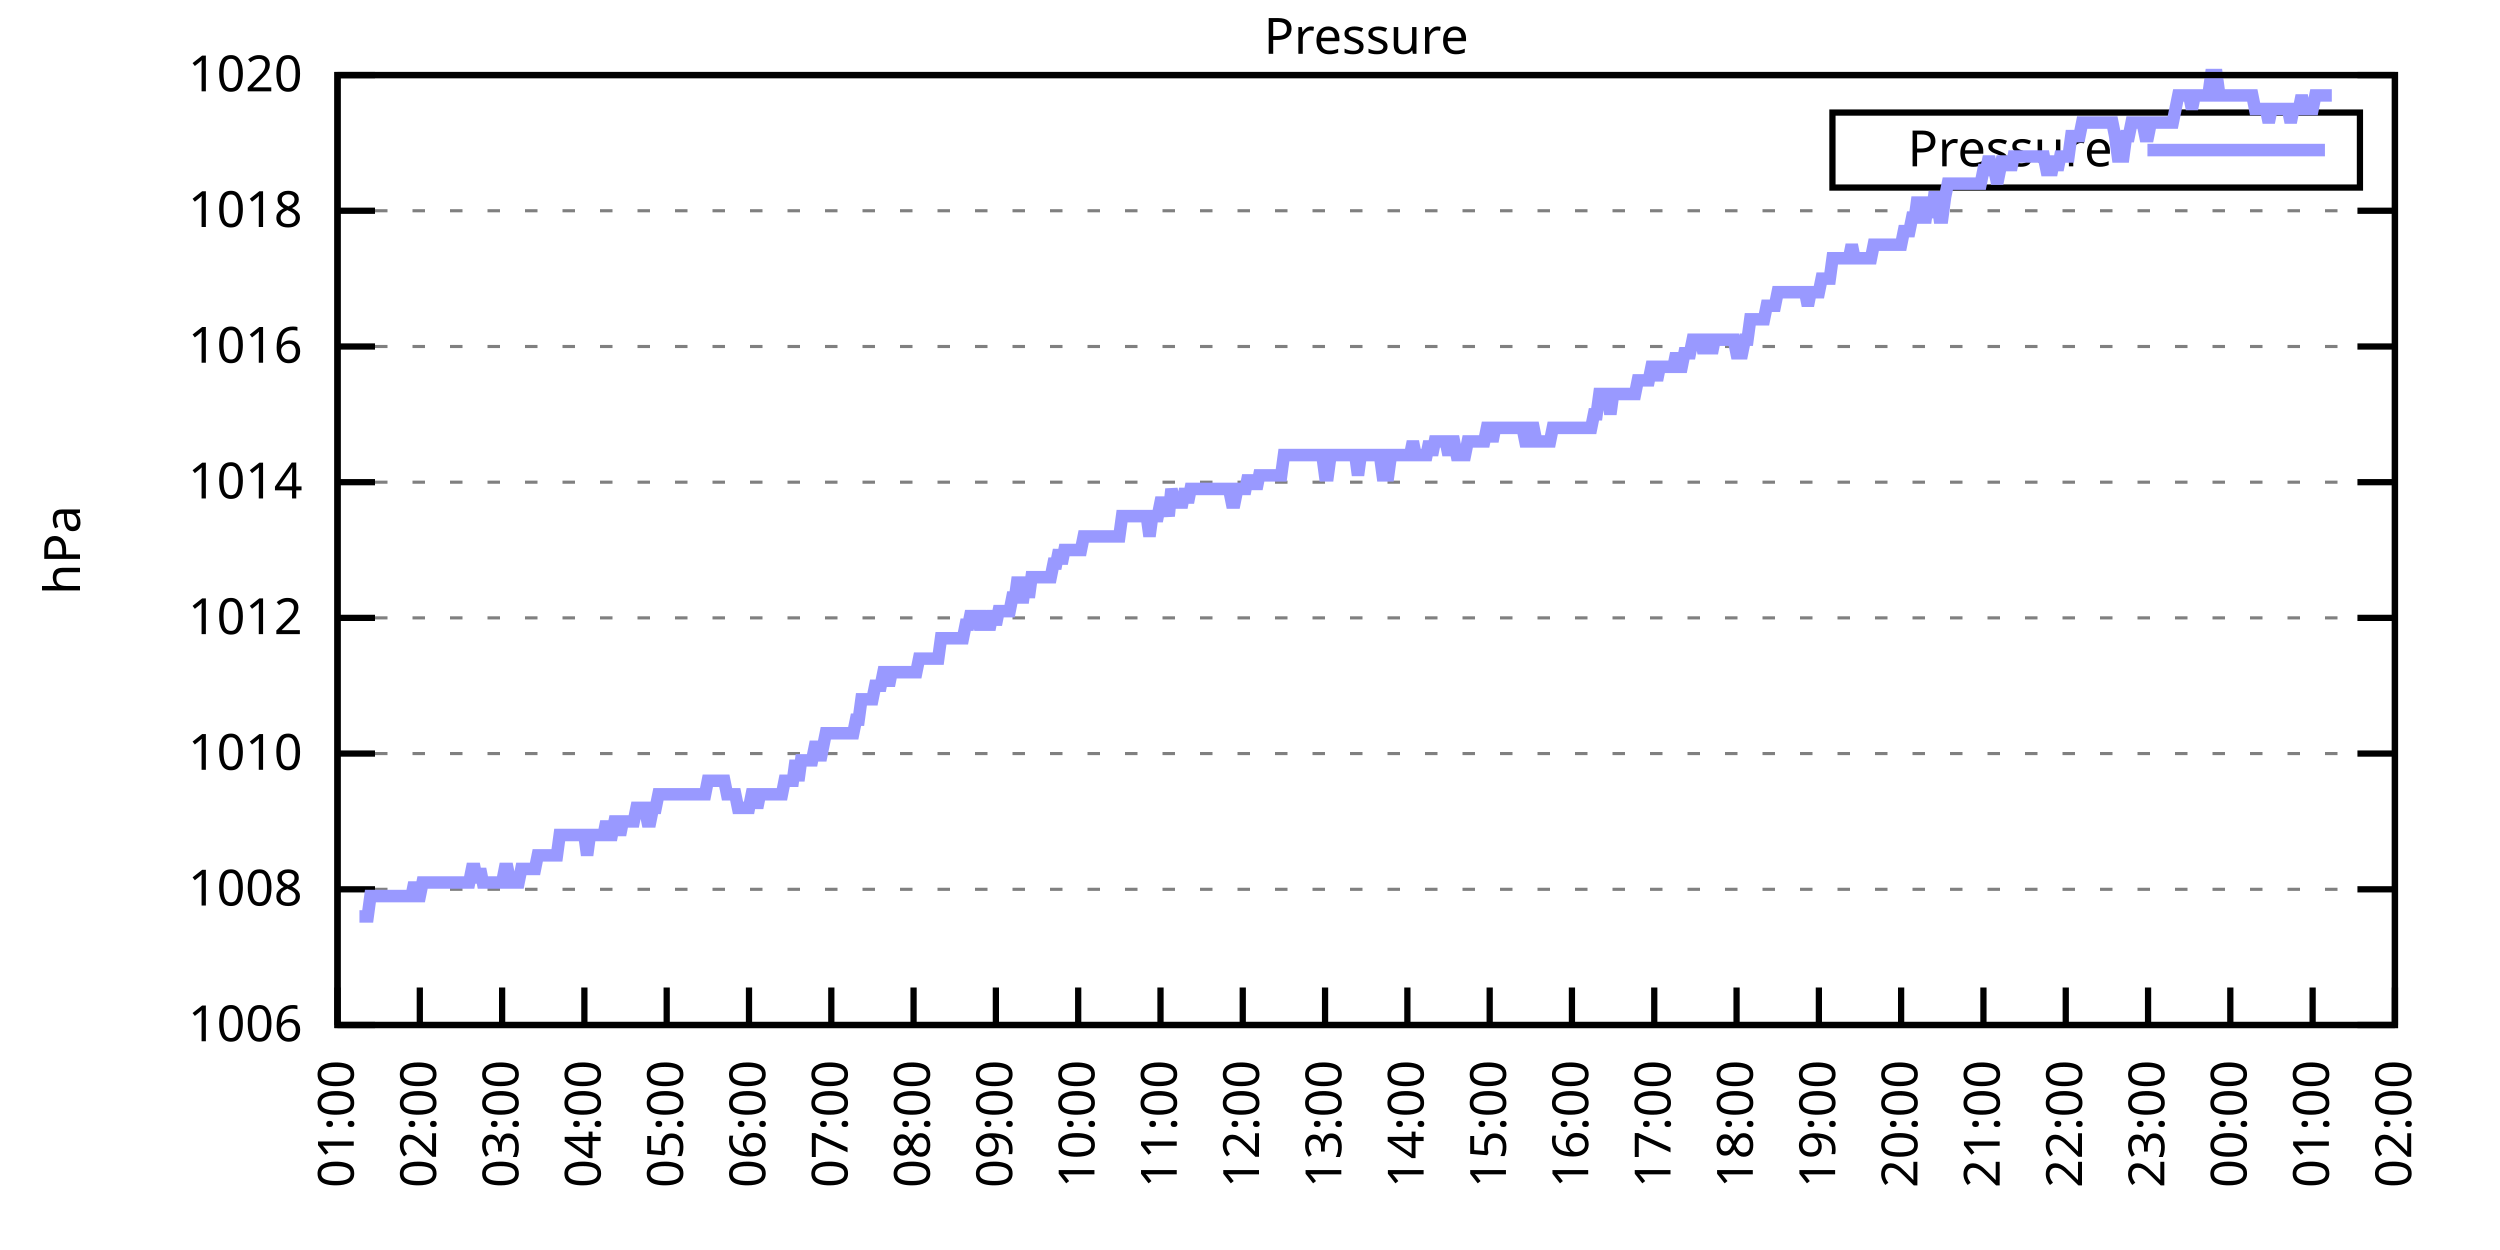
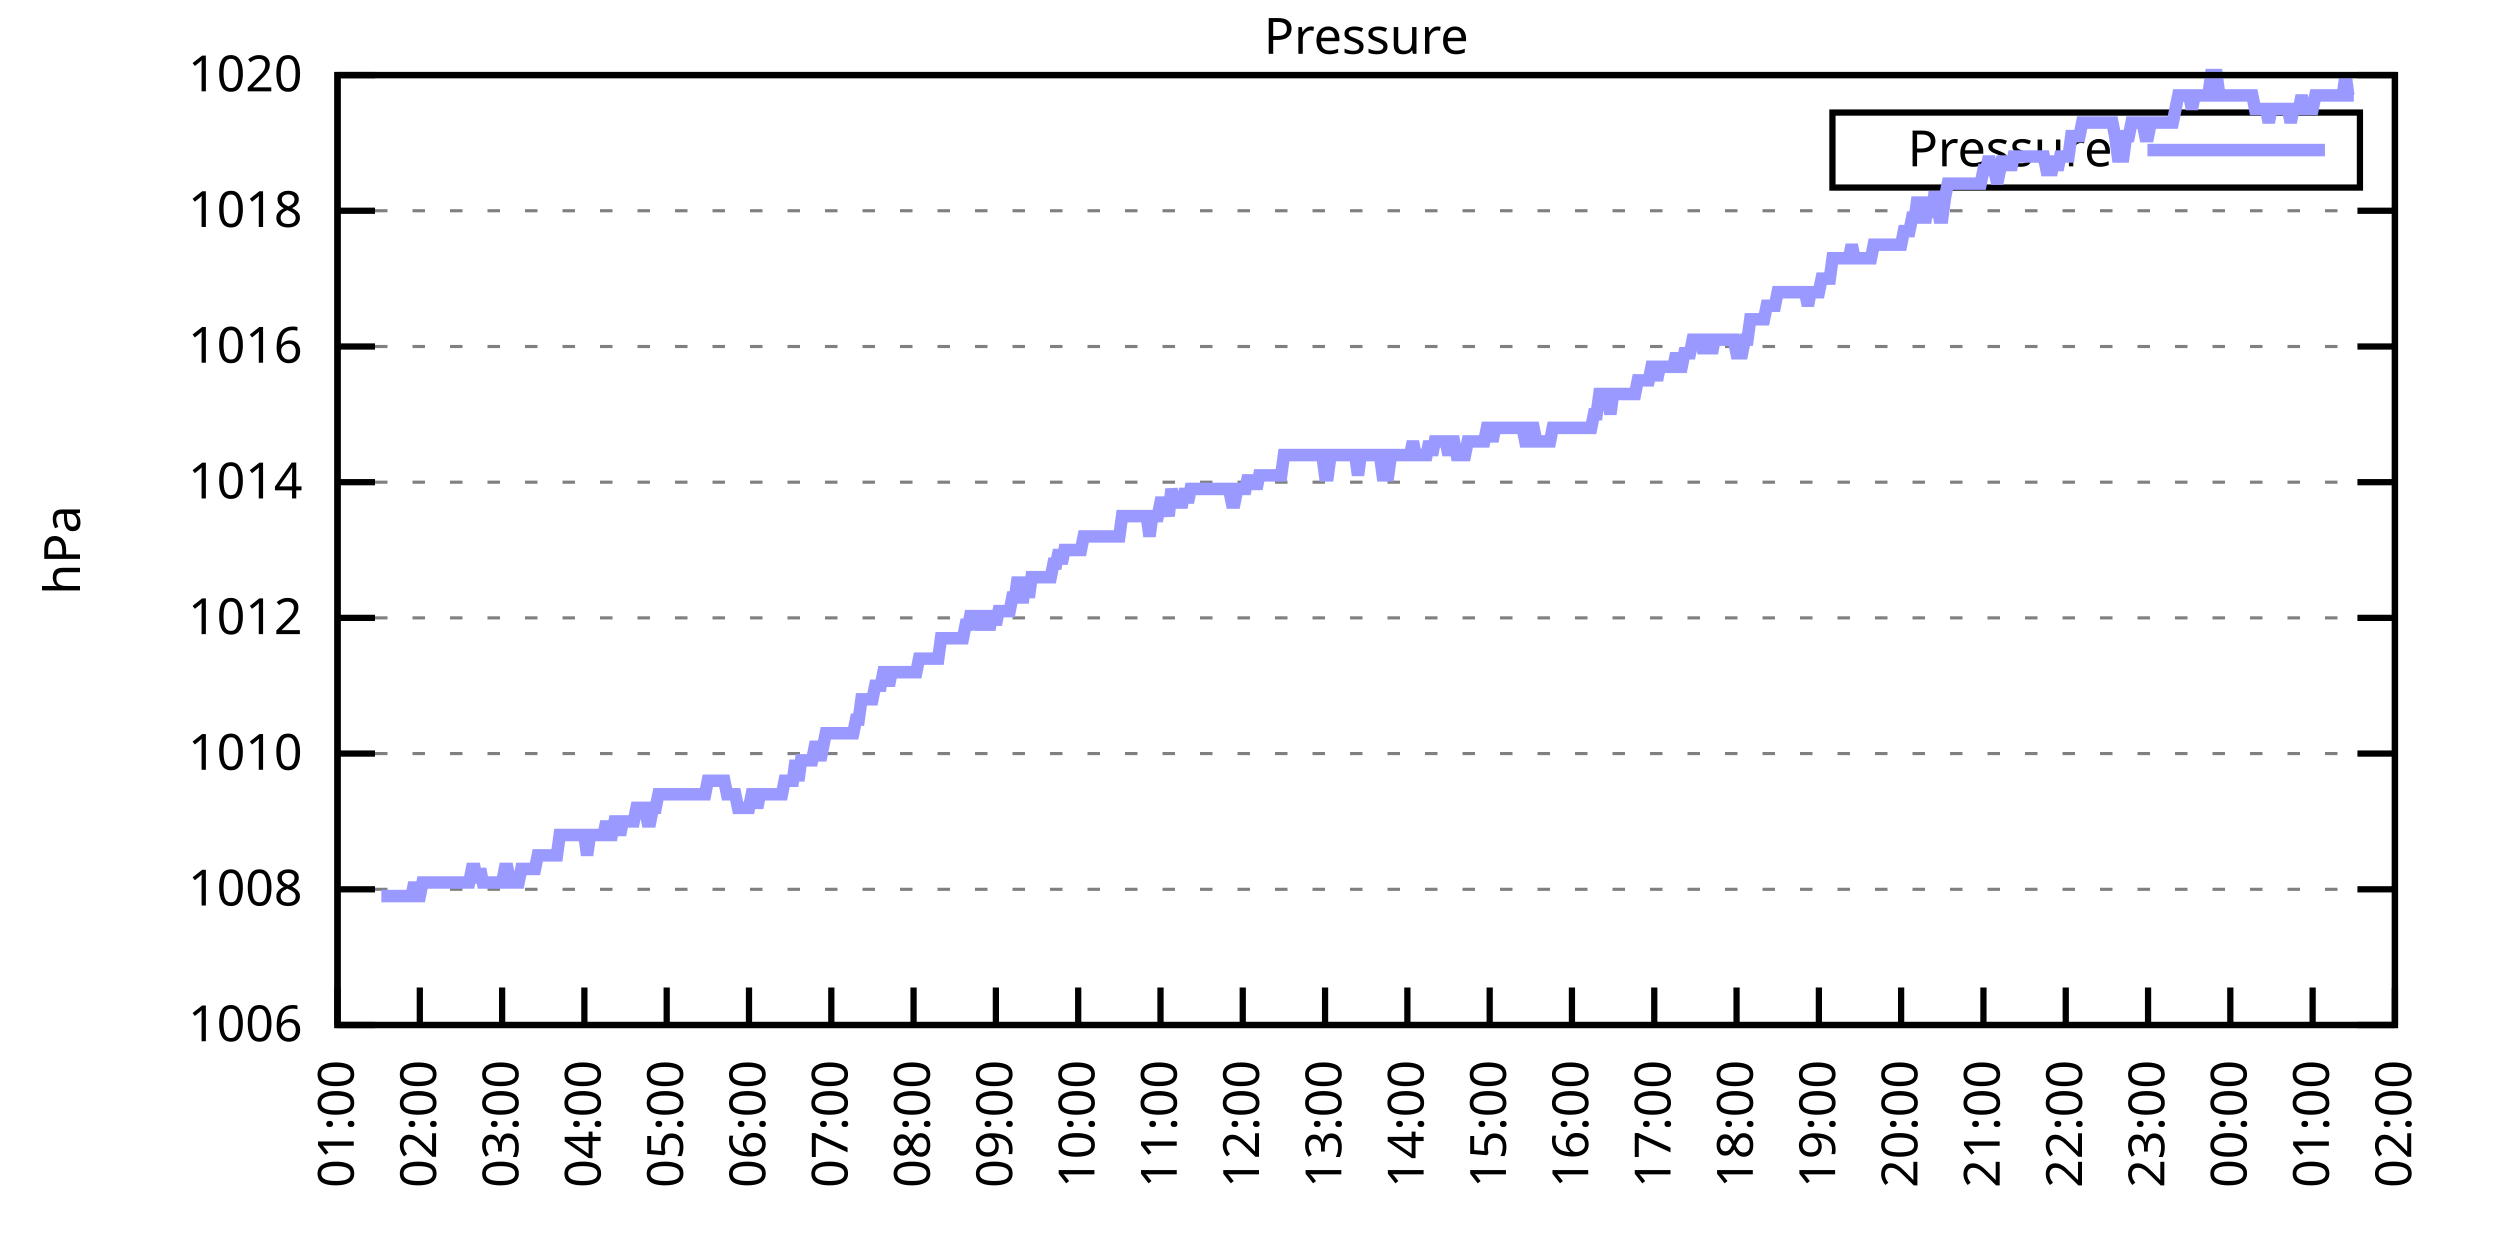
<svg xmlns="http://www.w3.org/2000/svg" xmlns:xlink="http://www.w3.org/1999/xlink" width="400" height="200" viewBox="0 0 400 200">
  <g id="gnuplot_canvas">
    <rect x="0" y="0" width="400" height="200" fill="none" />
    <defs>
      <circle id="gpDot" r="0.5" stroke-width="0.5" stroke="currentColor" />
      <path id="gpPt0" stroke-width="0.333" stroke="currentColor" d="M-1,0 h2 M0,-1 v2" />
      <path id="gpPt1" stroke-width="0.333" stroke="currentColor" d="M-1,-1 L1,1 M1,-1 L-1,1" />
      <path id="gpPt2" stroke-width="0.333" stroke="currentColor" d="M-1,0 L1,0 M0,-1 L0,1 M-1,-1 L1,1 M-1,1 L1,-1" />
      <rect id="gpPt3" stroke-width="0.333" stroke="currentColor" x="-1" y="-1" width="2" height="2" />
      <rect id="gpPt4" stroke-width="0.333" stroke="currentColor" fill="currentColor" x="-1" y="-1" width="2" height="2" />
      <circle id="gpPt5" stroke-width="0.333" stroke="currentColor" cx="0" cy="0" r="1" />
      <use xlink:href="#gpPt5" id="gpPt6" fill="currentColor" stroke="none" />
      <path id="gpPt7" stroke-width="0.333" stroke="currentColor" d="M0,-1.33 L-1.33,0.67 L1.33,0.67 z" />
      <use xlink:href="#gpPt7" id="gpPt8" fill="currentColor" stroke="none" />
      <use xlink:href="#gpPt7" id="gpPt9" stroke="currentColor" transform="rotate(180)" />
      <use xlink:href="#gpPt9" id="gpPt10" fill="currentColor" stroke="none" />
      <use xlink:href="#gpPt3" id="gpPt11" stroke="currentColor" transform="rotate(45)" />
      <use xlink:href="#gpPt11" id="gpPt12" fill="currentColor" stroke="none" />
      <path id="gpPt13" stroke-width="0.333" stroke="currentColor" d="M0,1.330 L1.265,0.411 L0.782,-1.067 L-0.782,-1.076 L-1.265,0.411 z" />
      <use xlink:href="#gpPt13" id="gpPt14" fill="currentColor" stroke="none" />
      <filter id="textbox" filterUnits="objectBoundingBox" x="0" y="0" height="1" width="1">
        <feFlood flood-color="white" flood-opacity="1" result="bgnd" />
        <feComposite in="SourceGraphic" in2="bgnd" operator="atop" />
      </filter>
      <filter id="greybox" filterUnits="objectBoundingBox" x="0" y="0" height="1" width="1">
        <feFlood flood-color="lightgrey" flood-opacity="1" result="grey" />
        <feComposite in="SourceGraphic" in2="grey" operator="atop" />
      </filter>
    </defs>
    <g fill="none" color="white" stroke="currentColor" stroke-width="1.00" stroke-linecap="butt" stroke-linejoin="miter">
</g>
    <g fill="none" color="black" stroke="currentColor" stroke-width="1.00" stroke-linecap="butt" stroke-linejoin="miter">
      <g stroke="none" shape-rendering="crispEdges">
        <polygon fill="rgb(255, 255, 255)" points="54.00,164.00 383.18,164.00 383.18,12.02 54.00,12.02 " />
      </g>
    </g>
    <g fill="none" color="black" stroke="currentColor" stroke-width="1.00" stroke-linecap="butt" stroke-linejoin="miter">
</g>
    <g fill="none" color="black" stroke="black" stroke-width="0.50" stroke-linecap="butt" stroke-linejoin="miter">
</g>
    <g fill="none" color="gray" stroke="currentColor" stroke-width="0.50" stroke-linecap="butt" stroke-linejoin="miter">
      <path stroke="gray" stroke-dasharray="2,4" class="gridline" d="M54.00,164.00 L383.19,164.00  " />
    </g>
    <g fill="none" color="gray" stroke="gray" stroke-width="1.00" stroke-linecap="butt" stroke-linejoin="miter">
</g>
    <g fill="none" color="black" stroke="currentColor" stroke-width="1.00" stroke-linecap="butt" stroke-linejoin="miter">
      <path stroke="black" d="M54.00,164.00 L60.00,164.00 M383.19,164.00 L377.19,164.00  " />
      <g transform="translate(48.40,166.60)" stroke="none" fill="black" font-family="Sans" font-size="8.00" text-anchor="end">
        <text>
          <tspan font-family="Sans"> 1006</tspan>
        </text>
      </g>
    </g>
    <g fill="none" color="black" stroke="currentColor" stroke-width="1.00" stroke-linecap="butt" stroke-linejoin="miter">
</g>
    <g fill="none" color="black" stroke="black" stroke-width="0.50" stroke-linecap="butt" stroke-linejoin="miter">
</g>
    <g fill="none" color="gray" stroke="currentColor" stroke-width="0.50" stroke-linecap="butt" stroke-linejoin="miter">
      <path stroke="gray" stroke-dasharray="2,4" class="gridline" d="M54.00,142.29 L383.19,142.29  " />
    </g>
    <g fill="none" color="gray" stroke="gray" stroke-width="1.00" stroke-linecap="butt" stroke-linejoin="miter">
</g>
    <g fill="none" color="black" stroke="currentColor" stroke-width="1.00" stroke-linecap="butt" stroke-linejoin="miter">
      <path stroke="black" d="M54.00,142.29 L60.00,142.29 M383.19,142.29 L377.19,142.29  " />
      <g transform="translate(48.40,144.89)" stroke="none" fill="black" font-family="Sans" font-size="8.00" text-anchor="end">
        <text>
          <tspan font-family="Sans"> 1008</tspan>
        </text>
      </g>
    </g>
    <g fill="none" color="black" stroke="currentColor" stroke-width="1.00" stroke-linecap="butt" stroke-linejoin="miter">
</g>
    <g fill="none" color="black" stroke="black" stroke-width="0.50" stroke-linecap="butt" stroke-linejoin="miter">
</g>
    <g fill="none" color="gray" stroke="currentColor" stroke-width="0.50" stroke-linecap="butt" stroke-linejoin="miter">
      <path stroke="gray" stroke-dasharray="2,4" class="gridline" d="M54.00,120.57 L383.19,120.57  " />
    </g>
    <g fill="none" color="gray" stroke="gray" stroke-width="1.00" stroke-linecap="butt" stroke-linejoin="miter">
</g>
    <g fill="none" color="black" stroke="currentColor" stroke-width="1.00" stroke-linecap="butt" stroke-linejoin="miter">
      <path stroke="black" d="M54.00,120.57 L60.00,120.57 M383.19,120.57 L377.19,120.57  " />
      <g transform="translate(48.40,123.17)" stroke="none" fill="black" font-family="Sans" font-size="8.00" text-anchor="end">
        <text>
          <tspan font-family="Sans"> 1010</tspan>
        </text>
      </g>
    </g>
    <g fill="none" color="black" stroke="currentColor" stroke-width="1.00" stroke-linecap="butt" stroke-linejoin="miter">
</g>
    <g fill="none" color="black" stroke="black" stroke-width="0.50" stroke-linecap="butt" stroke-linejoin="miter">
</g>
    <g fill="none" color="gray" stroke="currentColor" stroke-width="0.50" stroke-linecap="butt" stroke-linejoin="miter">
      <path stroke="gray" stroke-dasharray="2,4" class="gridline" d="M54.00,98.86 L383.19,98.86  " />
    </g>
    <g fill="none" color="gray" stroke="gray" stroke-width="1.00" stroke-linecap="butt" stroke-linejoin="miter">
</g>
    <g fill="none" color="black" stroke="currentColor" stroke-width="1.00" stroke-linecap="butt" stroke-linejoin="miter">
      <path stroke="black" d="M54.00,98.86 L60.00,98.86 M383.19,98.86 L377.19,98.86  " />
      <g transform="translate(48.40,101.46)" stroke="none" fill="black" font-family="Sans" font-size="8.00" text-anchor="end">
        <text>
          <tspan font-family="Sans"> 1012</tspan>
        </text>
      </g>
    </g>
    <g fill="none" color="black" stroke="currentColor" stroke-width="1.00" stroke-linecap="butt" stroke-linejoin="miter">
</g>
    <g fill="none" color="black" stroke="black" stroke-width="0.50" stroke-linecap="butt" stroke-linejoin="miter">
</g>
    <g fill="none" color="gray" stroke="currentColor" stroke-width="0.50" stroke-linecap="butt" stroke-linejoin="miter">
      <path stroke="gray" stroke-dasharray="2,4" class="gridline" d="M54.00,77.15 L383.19,77.15  " />
    </g>
    <g fill="none" color="gray" stroke="gray" stroke-width="1.00" stroke-linecap="butt" stroke-linejoin="miter">
</g>
    <g fill="none" color="black" stroke="currentColor" stroke-width="1.00" stroke-linecap="butt" stroke-linejoin="miter">
      <path stroke="black" d="M54.00,77.15 L60.00,77.15 M383.19,77.15 L377.19,77.15  " />
      <g transform="translate(48.40,79.75)" stroke="none" fill="black" font-family="Sans" font-size="8.00" text-anchor="end">
        <text>
          <tspan font-family="Sans"> 1014</tspan>
        </text>
      </g>
    </g>
    <g fill="none" color="black" stroke="currentColor" stroke-width="1.00" stroke-linecap="butt" stroke-linejoin="miter">
</g>
    <g fill="none" color="black" stroke="black" stroke-width="0.50" stroke-linecap="butt" stroke-linejoin="miter">
</g>
    <g fill="none" color="gray" stroke="currentColor" stroke-width="0.50" stroke-linecap="butt" stroke-linejoin="miter">
      <path stroke="gray" stroke-dasharray="2,4" class="gridline" d="M54.00,55.44 L383.19,55.44  " />
    </g>
    <g fill="none" color="gray" stroke="gray" stroke-width="1.00" stroke-linecap="butt" stroke-linejoin="miter">
</g>
    <g fill="none" color="black" stroke="currentColor" stroke-width="1.00" stroke-linecap="butt" stroke-linejoin="miter">
      <path stroke="black" d="M54.00,55.44 L60.00,55.44 M383.19,55.44 L377.19,55.44  " />
      <g transform="translate(48.40,58.04)" stroke="none" fill="black" font-family="Sans" font-size="8.00" text-anchor="end">
        <text>
          <tspan font-family="Sans"> 1016</tspan>
        </text>
      </g>
    </g>
    <g fill="none" color="black" stroke="currentColor" stroke-width="1.00" stroke-linecap="butt" stroke-linejoin="miter">
</g>
    <g fill="none" color="black" stroke="black" stroke-width="0.50" stroke-linecap="butt" stroke-linejoin="miter">
</g>
    <g fill="none" color="gray" stroke="currentColor" stroke-width="0.50" stroke-linecap="butt" stroke-linejoin="miter">
      <path stroke="gray" stroke-dasharray="2,4" class="gridline" d="M54.00,33.72 L383.19,33.72  " />
    </g>
    <g fill="none" color="gray" stroke="gray" stroke-width="1.00" stroke-linecap="butt" stroke-linejoin="miter">
</g>
    <g fill="none" color="black" stroke="currentColor" stroke-width="1.00" stroke-linecap="butt" stroke-linejoin="miter">
      <path stroke="black" d="M54.00,33.72 L60.00,33.72 M383.19,33.72 L377.19,33.72  " />
      <g transform="translate(48.40,36.32)" stroke="none" fill="black" font-family="Sans" font-size="8.00" text-anchor="end">
        <text>
          <tspan font-family="Sans"> 1018</tspan>
        </text>
      </g>
    </g>
    <g fill="none" color="black" stroke="currentColor" stroke-width="1.00" stroke-linecap="butt" stroke-linejoin="miter">
</g>
    <g fill="none" color="black" stroke="black" stroke-width="0.50" stroke-linecap="butt" stroke-linejoin="miter">
</g>
    <g fill="none" color="gray" stroke="currentColor" stroke-width="0.50" stroke-linecap="butt" stroke-linejoin="miter">
      <path stroke="gray" stroke-dasharray="2,4" class="gridline" d="M54.00,12.01 L383.19,12.01  " />
    </g>
    <g fill="none" color="gray" stroke="gray" stroke-width="1.00" stroke-linecap="butt" stroke-linejoin="miter">
</g>
    <g fill="none" color="black" stroke="currentColor" stroke-width="1.00" stroke-linecap="butt" stroke-linejoin="miter">
      <path stroke="black" d="M54.00,12.01 L60.00,12.01 M383.19,12.01 L377.19,12.01  " />
      <g transform="translate(48.40,14.61)" stroke="none" fill="black" font-family="Sans" font-size="8.00" text-anchor="end">
        <text>
          <tspan font-family="Sans"> 1020</tspan>
        </text>
      </g>
    </g>
    <g fill="none" color="black" stroke="currentColor" stroke-width="1.00" stroke-linecap="butt" stroke-linejoin="miter">
      <path stroke="black" d="M54.00,164.00 L54.00,158.00  " />
      <g transform="translate(56.60,169.60) rotate(270.00)" stroke="none" fill="black" font-family="Sans" font-size="8.00" text-anchor="end">
        <text>
          <tspan font-family="Sans">01:00</tspan>
        </text>
      </g>
    </g>
    <g fill="none" color="black" stroke="currentColor" stroke-width="1.00" stroke-linecap="butt" stroke-linejoin="miter">
      <path stroke="black" d="M67.17,164.00 L67.17,158.00  " />
      <g transform="translate(69.77,169.60) rotate(270.00)" stroke="none" fill="black" font-family="Sans" font-size="8.00" text-anchor="end">
        <text>
          <tspan font-family="Sans">02:00</tspan>
        </text>
      </g>
    </g>
    <g fill="none" color="black" stroke="currentColor" stroke-width="1.00" stroke-linecap="butt" stroke-linejoin="miter">
      <path stroke="black" d="M80.34,164.00 L80.34,158.00  " />
      <g transform="translate(82.94,169.60) rotate(270.00)" stroke="none" fill="black" font-family="Sans" font-size="8.00" text-anchor="end">
        <text>
          <tspan font-family="Sans">03:00</tspan>
        </text>
      </g>
    </g>
    <g fill="none" color="black" stroke="currentColor" stroke-width="1.00" stroke-linecap="butt" stroke-linejoin="miter">
      <path stroke="black" d="M93.50,164.00 L93.50,158.00  " />
      <g transform="translate(96.10,169.60) rotate(270.00)" stroke="none" fill="black" font-family="Sans" font-size="8.00" text-anchor="end">
        <text>
          <tspan font-family="Sans">04:00</tspan>
        </text>
      </g>
    </g>
    <g fill="none" color="black" stroke="currentColor" stroke-width="1.00" stroke-linecap="butt" stroke-linejoin="miter">
      <path stroke="black" d="M106.67,164.00 L106.67,158.00  " />
      <g transform="translate(109.27,169.60) rotate(270.00)" stroke="none" fill="black" font-family="Sans" font-size="8.00" text-anchor="end">
        <text>
          <tspan font-family="Sans">05:00</tspan>
        </text>
      </g>
    </g>
    <g fill="none" color="black" stroke="currentColor" stroke-width="1.00" stroke-linecap="butt" stroke-linejoin="miter">
      <path stroke="black" d="M119.84,164.00 L119.84,158.00  " />
      <g transform="translate(122.44,169.60) rotate(270.00)" stroke="none" fill="black" font-family="Sans" font-size="8.00" text-anchor="end">
        <text>
          <tspan font-family="Sans">06:00</tspan>
        </text>
      </g>
    </g>
    <g fill="none" color="black" stroke="currentColor" stroke-width="1.00" stroke-linecap="butt" stroke-linejoin="miter">
      <path stroke="black" d="M133.01,164.00 L133.01,158.00  " />
      <g transform="translate(135.61,169.60) rotate(270.00)" stroke="none" fill="black" font-family="Sans" font-size="8.00" text-anchor="end">
        <text>
          <tspan font-family="Sans">07:00</tspan>
        </text>
      </g>
    </g>
    <g fill="none" color="black" stroke="currentColor" stroke-width="1.00" stroke-linecap="butt" stroke-linejoin="miter">
      <path stroke="black" d="M146.17,164.00 L146.17,158.00  " />
      <g transform="translate(148.77,169.60) rotate(270.00)" stroke="none" fill="black" font-family="Sans" font-size="8.00" text-anchor="end">
        <text>
          <tspan font-family="Sans">08:00</tspan>
        </text>
      </g>
    </g>
    <g fill="none" color="black" stroke="currentColor" stroke-width="1.00" stroke-linecap="butt" stroke-linejoin="miter">
      <path stroke="black" d="M159.34,164.00 L159.34,158.00  " />
      <g transform="translate(161.94,169.60) rotate(270.00)" stroke="none" fill="black" font-family="Sans" font-size="8.00" text-anchor="end">
        <text>
          <tspan font-family="Sans">09:00</tspan>
        </text>
      </g>
    </g>
    <g fill="none" color="black" stroke="currentColor" stroke-width="1.00" stroke-linecap="butt" stroke-linejoin="miter">
      <path stroke="black" d="M172.51,164.00 L172.51,158.00  " />
      <g transform="translate(175.11,169.60) rotate(270.00)" stroke="none" fill="black" font-family="Sans" font-size="8.00" text-anchor="end">
        <text>
          <tspan font-family="Sans">10:00</tspan>
        </text>
      </g>
    </g>
    <g fill="none" color="black" stroke="currentColor" stroke-width="1.00" stroke-linecap="butt" stroke-linejoin="miter">
      <path stroke="black" d="M185.68,164.00 L185.68,158.00  " />
      <g transform="translate(188.28,169.60) rotate(270.00)" stroke="none" fill="black" font-family="Sans" font-size="8.00" text-anchor="end">
        <text>
          <tspan font-family="Sans">11:00</tspan>
        </text>
      </g>
    </g>
    <g fill="none" color="black" stroke="currentColor" stroke-width="1.00" stroke-linecap="butt" stroke-linejoin="miter">
      <path stroke="black" d="M198.84,164.00 L198.84,158.00  " />
      <g transform="translate(201.44,169.60) rotate(270.00)" stroke="none" fill="black" font-family="Sans" font-size="8.00" text-anchor="end">
        <text>
          <tspan font-family="Sans">12:00</tspan>
        </text>
      </g>
    </g>
    <g fill="none" color="black" stroke="currentColor" stroke-width="1.00" stroke-linecap="butt" stroke-linejoin="miter">
      <path stroke="black" d="M212.01,164.00 L212.01,158.00  " />
      <g transform="translate(214.61,169.60) rotate(270.00)" stroke="none" fill="black" font-family="Sans" font-size="8.00" text-anchor="end">
        <text>
          <tspan font-family="Sans">13:00</tspan>
        </text>
      </g>
    </g>
    <g fill="none" color="black" stroke="currentColor" stroke-width="1.00" stroke-linecap="butt" stroke-linejoin="miter">
      <path stroke="black" d="M225.18,164.00 L225.18,158.00  " />
      <g transform="translate(227.78,169.60) rotate(270.00)" stroke="none" fill="black" font-family="Sans" font-size="8.00" text-anchor="end">
        <text>
          <tspan font-family="Sans">14:00</tspan>
        </text>
      </g>
    </g>
    <g fill="none" color="black" stroke="currentColor" stroke-width="1.00" stroke-linecap="butt" stroke-linejoin="miter">
      <path stroke="black" d="M238.35,164.00 L238.35,158.00  " />
      <g transform="translate(240.95,169.60) rotate(270.00)" stroke="none" fill="black" font-family="Sans" font-size="8.00" text-anchor="end">
        <text>
          <tspan font-family="Sans">15:00</tspan>
        </text>
      </g>
    </g>
    <g fill="none" color="black" stroke="currentColor" stroke-width="1.00" stroke-linecap="butt" stroke-linejoin="miter">
      <path stroke="black" d="M251.51,164.00 L251.51,158.00  " />
      <g transform="translate(254.11,169.60) rotate(270.00)" stroke="none" fill="black" font-family="Sans" font-size="8.00" text-anchor="end">
        <text>
          <tspan font-family="Sans">16:00</tspan>
        </text>
      </g>
    </g>
    <g fill="none" color="black" stroke="currentColor" stroke-width="1.00" stroke-linecap="butt" stroke-linejoin="miter">
      <path stroke="black" d="M264.68,164.00 L264.68,158.00  " />
      <g transform="translate(267.28,169.60) rotate(270.00)" stroke="none" fill="black" font-family="Sans" font-size="8.00" text-anchor="end">
        <text>
          <tspan font-family="Sans">17:00</tspan>
        </text>
      </g>
    </g>
    <g fill="none" color="black" stroke="currentColor" stroke-width="1.00" stroke-linecap="butt" stroke-linejoin="miter">
      <path stroke="black" d="M277.85,164.00 L277.85,158.00  " />
      <g transform="translate(280.45,169.60) rotate(270.00)" stroke="none" fill="black" font-family="Sans" font-size="8.00" text-anchor="end">
        <text>
          <tspan font-family="Sans">18:00</tspan>
        </text>
      </g>
    </g>
    <g fill="none" color="black" stroke="currentColor" stroke-width="1.00" stroke-linecap="butt" stroke-linejoin="miter">
      <path stroke="black" d="M291.02,164.00 L291.02,158.00  " />
      <g transform="translate(293.62,169.60) rotate(270.00)" stroke="none" fill="black" font-family="Sans" font-size="8.00" text-anchor="end">
        <text>
          <tspan font-family="Sans">19:00</tspan>
        </text>
      </g>
    </g>
    <g fill="none" color="black" stroke="currentColor" stroke-width="1.00" stroke-linecap="butt" stroke-linejoin="miter">
      <path stroke="black" d="M304.18,164.00 L304.18,158.00  " />
      <g transform="translate(306.78,169.60) rotate(270.00)" stroke="none" fill="black" font-family="Sans" font-size="8.00" text-anchor="end">
        <text>
          <tspan font-family="Sans">20:00</tspan>
        </text>
      </g>
    </g>
    <g fill="none" color="black" stroke="currentColor" stroke-width="1.00" stroke-linecap="butt" stroke-linejoin="miter">
      <path stroke="black" d="M317.35,164.00 L317.35,158.00  " />
      <g transform="translate(319.95,169.60) rotate(270.00)" stroke="none" fill="black" font-family="Sans" font-size="8.00" text-anchor="end">
        <text>
          <tspan font-family="Sans">21:00</tspan>
        </text>
      </g>
    </g>
    <g fill="none" color="black" stroke="currentColor" stroke-width="1.00" stroke-linecap="butt" stroke-linejoin="miter">
      <path stroke="black" d="M330.52,164.00 L330.52,158.00  " />
      <g transform="translate(333.12,169.60) rotate(270.00)" stroke="none" fill="black" font-family="Sans" font-size="8.00" text-anchor="end">
        <text>
          <tspan font-family="Sans">22:00</tspan>
        </text>
      </g>
    </g>
    <g fill="none" color="black" stroke="currentColor" stroke-width="1.00" stroke-linecap="butt" stroke-linejoin="miter">
      <path stroke="black" d="M343.69,164.00 L343.69,158.00  " />
      <g transform="translate(346.29,169.60) rotate(270.00)" stroke="none" fill="black" font-family="Sans" font-size="8.00" text-anchor="end">
        <text>
          <tspan font-family="Sans">23:00</tspan>
        </text>
      </g>
    </g>
    <g fill="none" color="black" stroke="currentColor" stroke-width="1.00" stroke-linecap="butt" stroke-linejoin="miter">
      <path stroke="black" d="M356.85,164.00 L356.85,158.00  " />
      <g transform="translate(359.45,169.60) rotate(270.00)" stroke="none" fill="black" font-family="Sans" font-size="8.00" text-anchor="end">
        <text>
          <tspan font-family="Sans">00:00</tspan>
        </text>
      </g>
    </g>
    <g fill="none" color="black" stroke="currentColor" stroke-width="1.00" stroke-linecap="butt" stroke-linejoin="miter">
      <path stroke="black" d="M370.02,164.00 L370.02,158.00  " />
      <g transform="translate(372.62,169.60) rotate(270.00)" stroke="none" fill="black" font-family="Sans" font-size="8.00" text-anchor="end">
        <text>
          <tspan font-family="Sans">01:00</tspan>
        </text>
      </g>
    </g>
    <g fill="none" color="black" stroke="currentColor" stroke-width="1.00" stroke-linecap="butt" stroke-linejoin="miter">
      <path stroke="black" d="M383.19,164.00 L383.19,158.00  " />
      <g transform="translate(385.79,169.60) rotate(270.00)" stroke="none" fill="black" font-family="Sans" font-size="8.00" text-anchor="end">
        <text>
          <tspan font-family="Sans">02:00</tspan>
        </text>
      </g>
    </g>
    <g fill="none" color="black" stroke="currentColor" stroke-width="1.00" stroke-linecap="butt" stroke-linejoin="miter">
</g>
    <g fill="none" color="black" stroke="currentColor" stroke-width="1.00" stroke-linecap="butt" stroke-linejoin="miter">
      <path stroke="black" d="M54.00,12.01 L54.00,164.00 L383.19,164.00 L383.19,12.01 L54.00,12.01 Z  " />
    </g>
    <g fill="none" color="black" stroke="currentColor" stroke-width="1.00" stroke-linecap="butt" stroke-linejoin="miter">
</g>
    <g fill="none" color="black" stroke="currentColor" stroke-width="1.00" stroke-linecap="butt" stroke-linejoin="miter">
      <path stroke="black" d="M293.19,30.01 L293.19,18.01 L377.59,18.01 L377.59,30.01 L293.19,30.01 Z  " />
    </g>
    <g id="Pressure_plot_1">
      <g fill="none" color="white" stroke="black" stroke-width="2.00" stroke-linecap="butt" stroke-linejoin="miter">
</g>
      <g fill="none" color="black" stroke="currentColor" stroke-width="2.00" stroke-linecap="butt" stroke-linejoin="miter">
        <g transform="translate(337.99,26.61)" stroke="none" fill="black" font-family="Sans" font-size="8.00" text-anchor="end">
          <text>
            <tspan font-family="Sans">Pressure</tspan>
          </text>
        </g>
      </g>
      <g fill="none" color="black" stroke="currentColor" stroke-width="2.00" stroke-linecap="butt" stroke-linejoin="miter">
-         <path stroke="rgb(153, 153, 255)" d="M343.59,24.01 L371.99,24.01 M57.51,146.63 L57.95,146.63 L58.39,146.63 L58.83,146.63 L59.27,143.37 L59.71,143.37   L60.14,143.37 L60.58,143.37 L61.02,143.37 L61.46,143.37 L61.90,143.37 L62.34,143.37 L62.78,143.37 L63.22,143.37   L63.66,143.37 L64.10,143.37 L64.53,143.37 L64.97,143.37 L65.41,143.37 L65.85,143.37 L66.29,141.20 L66.73,143.37   L67.17,143.37 L67.61,141.20 L68.05,141.20 L68.48,141.20 L68.92,141.20 L69.36,141.20 L69.80,141.20 L70.24,141.20   L70.68,141.20 L71.12,141.20 L71.56,141.20 L72.00,141.20 L72.43,141.20 L72.87,141.20 L73.31,141.20 L73.75,141.20   L74.19,141.20 L74.63,141.20 L75.07,141.20 L75.51,139.03 L75.95,139.03 L76.38,141.20 L76.82,139.03 L77.26,141.20   L77.70,141.20 L78.14,141.20 L78.58,141.20 L79.02,141.20 L79.46,141.20 L79.90,141.20 L80.34,141.20 L80.77,139.03   L81.21,139.03 L81.65,141.20 L82.09,141.20 L82.53,141.20 L82.97,141.20 L83.41,139.03 L83.85,139.03 L84.29,139.03   L84.72,139.03 L85.16,139.03 L85.60,139.03 L86.04,136.86 L86.48,136.86 L86.92,136.86 L87.36,136.86 L87.80,136.86   L88.24,136.86 L88.67,136.86 L89.11,136.86 L89.55,133.60 L89.99,133.60 L90.43,133.60 L90.87,133.60 L91.31,133.60   L91.75,133.60 L92.19,133.60 L92.62,133.60 L93.06,133.60 L93.50,133.60 L93.94,136.86 L94.38,133.60 L94.82,133.60   L95.26,133.60 L95.70,133.60 L96.14,133.60 L96.58,133.60 L97.01,131.43 L97.45,133.60 L97.89,133.60 L98.33,131.43   L98.77,131.43 L99.21,133.60 L99.65,131.43 L100.09,131.43 L100.53,131.43 L100.96,131.43 L101.40,131.43 L101.84,129.26   L102.28,129.26 L102.72,129.26 L103.16,129.26 L103.60,131.43 L104.04,131.43 L104.48,129.26 L104.91,129.26 L105.35,127.09   L105.79,127.09 L106.23,127.09 L106.67,127.09 L107.11,127.09 L107.55,127.09 L107.99,127.09 L108.43,127.09 L108.87,127.09   L109.30,127.09 L109.74,127.09 L110.18,127.09 L110.62,127.09 L111.06,127.09 L111.50,127.09 L111.94,127.09 L112.38,127.09   L112.82,127.09 L113.25,124.92 L113.69,124.92 L114.13,124.92 L114.57,124.92 L115.01,124.92 L115.45,124.92 L115.89,124.92   L116.33,127.09 L116.77,127.09 L117.20,127.09 L117.64,127.09 L118.08,129.26 L118.52,129.26 L118.96,129.26 L119.40,129.26   L119.84,129.26 L120.28,127.09 L120.72,127.09 L121.15,129.26 L121.59,127.09 L122.03,127.09 L122.47,127.09 L122.91,127.09   L123.35,127.09 L123.79,127.09 L124.23,127.09 L124.67,127.09 L125.11,127.09 L125.54,124.92 L125.98,124.92 L126.42,124.92   L126.86,124.92 L127.30,121.66 L127.74,124.92 L128.18,121.66 L128.62,121.66 L129.06,121.66 L129.49,121.66 L129.93,121.66   L130.37,119.49 L130.81,119.49 L131.25,121.66 L131.69,119.49 L132.13,117.32 L132.57,117.32 L133.01,117.32 L133.44,117.32   L133.88,117.32 L134.32,117.32 L134.76,117.32 L135.20,117.32 L135.64,117.32 L136.08,117.32 L136.52,117.32 L136.96,115.15   L137.39,115.15 L137.83,111.89 L138.27,111.89 L138.71,111.89 L139.15,111.89 L139.59,111.89 L140.03,109.72 L140.47,109.72   L140.91,109.72 L141.35,107.55 L141.78,107.55 L142.22,109.72 L142.66,107.55 L143.10,107.55 L143.54,107.55 L143.98,107.55   L144.42,107.55 L144.86,107.55 L145.30,107.55 L145.73,107.55 L146.17,107.55 L146.61,107.55 L147.05,105.38 L147.49,105.38   L147.93,105.38 L148.37,105.38 L148.81,105.38 L149.25,105.38 L149.68,105.38 L150.12,105.38 L150.56,102.12 L151.00,102.12   L151.44,102.12 L151.88,102.12 L152.32,102.12 L152.76,102.12 L153.20,102.12 L153.63,102.12 L154.07,102.12 L154.51,99.95   L154.95,99.95 L155.39,97.78 L155.83,99.95 L156.27,97.78 L156.71,99.95 L157.15,99.95 L157.59,97.78 L158.02,99.95   L158.46,99.95 L158.90,97.78 L159.34,99.95 L159.78,97.78 L160.22,97.78 L160.66,97.78 L161.10,97.78 L161.54,97.78   L161.97,95.60 L162.41,95.60 L162.85,92.35 L163.29,95.60 L163.73,95.60 L164.17,92.35 L164.61,95.60 L165.05,92.35   L165.49,92.35 L165.92,92.35 L166.36,92.35 L166.80,92.35 L167.24,92.35 L167.68,92.35 L168.12,92.35 L168.56,90.18   L169.00,90.18 L169.44,88.00 L169.87,90.18 L170.31,88.00 L170.75,88.00 L171.19,88.00 L171.63,88.00 L172.07,88.00   L172.51,88.00 L172.95,88.00 L173.39,85.83 L173.83,85.83 L174.26,85.83 L174.70,85.83 L175.14,85.83 L175.58,85.83   L176.02,85.83 L176.46,85.83 L176.90,85.83 L177.34,85.83 L177.78,85.83 L178.21,85.83 L178.65,85.83 L179.09,85.83   L179.53,82.58 L179.97,82.58 L180.41,82.58 L180.85,82.58 L181.29,82.58 L181.73,82.58 L182.16,82.58 L182.60,82.58   L183.04,82.58 L183.48,82.58 L183.92,85.83 L184.36,82.58 L184.80,82.58 L185.24,82.58 L185.68,80.41 L186.11,80.41   L186.55,80.41 L186.99,82.58 L187.43,78.23 L187.87,80.41 L188.31,80.41 L188.75,80.41 L189.19,80.41 L189.63,78.23   L190.07,80.41 L190.50,78.23 L190.94,78.23 L191.38,78.23 L191.82,78.23 L192.26,78.23 L192.70,78.23 L193.14,78.23   L193.58,78.23 L194.02,78.23 L194.45,78.23 L194.89,78.23 L195.33,78.23 L195.77,78.23 L196.21,78.23 L196.65,78.23   L197.09,80.41 L197.53,80.41 L197.97,78.23 L198.40,78.23 L198.84,78.23 L199.28,78.23 L199.72,76.06 L200.16,78.23   L200.60,76.06 L201.04,78.23 L201.48,76.06 L201.92,76.06 L202.35,76.06 L202.79,76.06 L203.23,76.06 L203.67,76.06   L204.11,76.06 L204.55,76.06 L204.99,76.06 L205.43,72.81 L205.87,72.81 L206.31,72.81 L206.74,72.81 L207.18,72.81   L207.62,72.81 L208.06,72.81 L208.50,72.81 L208.94,72.81 L209.38,72.81 L209.82,72.81 L210.26,72.81 L210.69,72.81   L211.13,72.81 L211.57,72.81 L212.01,76.06 L212.45,76.06 L212.89,72.81 L213.33,72.81 L213.77,72.81 L214.21,72.81   L214.64,72.81 L215.08,72.81 L215.52,72.81 L215.96,72.81 L216.40,72.81 L216.84,72.81 L217.28,76.06 L217.72,72.81   L218.16,72.81 L218.60,72.81 L219.03,72.81 L219.47,72.81 L219.91,72.81 L220.35,72.81 L220.79,72.81 L221.23,76.06   L221.67,76.06 L222.11,76.06 L222.55,72.81 L222.98,72.81 L223.42,72.81 L223.86,72.81 L224.30,72.81 L224.74,72.81   L225.18,72.81 L225.62,72.81 L226.06,70.63 L226.50,72.81 L226.93,72.81 L227.37,72.81 L227.81,72.81 L228.25,72.81   L228.69,70.63 L229.13,72.81 L229.57,70.63 L230.01,70.63 L230.45,70.63 L230.88,70.63 L231.32,70.63 L231.76,72.81   L232.20,70.63 L232.64,70.63 L233.08,72.81 L233.52,72.81 L233.96,72.81 L234.40,72.81 L234.84,70.63 L235.27,70.63   L235.71,70.63 L236.15,70.63 L236.59,70.63 L237.03,70.63 L237.47,70.63 L237.91,68.46 L238.35,68.46 L238.79,70.63   L239.22,68.46 L239.66,68.46 L240.10,68.46 L240.54,68.46 L240.98,68.46 L241.42,68.46 L241.86,68.46 L242.30,68.46   L242.74,68.46 L243.17,68.46 L243.61,68.46 L244.05,70.63 L244.49,70.63 L244.93,68.46 L245.37,68.46 L245.81,70.63   L246.25,70.63 L246.69,70.63 L247.12,70.63 L247.56,70.63 L248.00,70.63 L248.44,68.46 L248.88,68.46 L249.32,68.46   L249.76,68.46 L250.20,68.46 L250.64,68.46 L251.08,68.46 L251.51,68.46 L251.95,68.46 L252.39,68.46 L252.83,68.46   L253.27,68.46 L253.71,68.46 L254.15,68.46 L254.59,68.46 L255.03,66.29 L255.46,66.29 L255.90,63.04 L256.34,63.04   L256.78,63.04 L257.22,63.04 L257.66,66.29 L258.10,63.04 L258.54,63.04 L258.98,63.04 L259.41,63.04 L259.85,63.04   L260.29,63.04 L260.73,63.04 L261.17,63.04 L261.61,63.04 L262.05,60.86 L262.49,60.86 L262.93,60.86 L263.36,60.86   L263.80,60.86 L264.24,58.69 L264.68,58.69 L265.12,60.86 L265.56,58.69 L266.00,58.69 L266.44,58.69 L266.88,58.69   L267.32,58.69 L267.75,58.69 L268.19,56.52 L268.63,58.69 L269.07,58.69 L269.51,56.52 L269.95,56.52 L270.39,56.52   L270.83,54.35 L271.27,54.35 L271.70,54.35 L272.14,54.35 L272.58,56.52 L273.02,54.35 L273.46,54.35 L273.90,56.52   L274.34,54.35 L274.78,54.35 L275.22,54.35 L275.65,54.35 L276.09,54.35 L276.53,54.35 L276.97,54.35 L277.41,54.35   L277.85,56.52 L278.29,56.52 L278.73,56.52 L279.17,54.35 L279.60,54.35 L280.04,51.09 L280.48,51.09 L280.92,51.09   L281.36,51.09 L281.80,51.09 L282.24,51.09 L282.68,48.92 L283.12,48.92 L283.56,48.92 L283.99,48.92 L284.43,46.75   L284.87,46.75 L285.31,46.75 L285.75,46.75 L286.19,46.75 L286.63,46.75 L287.07,46.75 L287.51,46.75 L287.94,46.75   L288.38,46.75 L288.82,46.75 L289.26,48.92 L289.70,46.75 L290.14,46.75 L290.58,46.75 L291.02,46.75 L291.46,44.58   L291.89,44.58 L292.33,44.58 L292.77,44.58 L293.21,41.32 L293.65,41.32 L294.09,41.32 L294.53,41.32 L294.97,41.32   L295.41,41.32 L295.84,41.32 L296.28,39.15 L296.72,41.32 L297.16,41.32 L297.60,41.32 L298.04,41.32 L298.48,41.32   L298.92,41.32 L299.36,41.32 L299.80,39.15 L300.23,39.15 L300.67,39.15 L301.11,39.15 L301.55,39.15 L301.99,39.15   L302.43,39.15 L302.87,39.15 L303.31,39.15 L303.75,39.15 L304.18,39.15 L304.62,36.98 L305.06,36.98 L305.50,36.98   L305.94,34.81 L306.38,34.81 L306.82,31.55 L307.26,34.81 L307.70,34.81 L308.13,34.81 L308.57,31.55 L309.01,34.81   L309.45,31.55 L309.89,31.55 L310.33,34.81 L310.77,34.81 L311.21,31.55 L311.65,29.38 L312.08,29.38 L312.52,29.38   L312.96,29.38 L313.40,29.38 L313.84,29.38 L314.28,29.38 L314.72,29.38 L315.16,29.38 L315.60,29.38 L316.04,29.38   L316.47,29.38 L316.91,29.38 L317.35,27.21 L317.79,27.21 L318.23,25.04 L318.67,27.21 L319.11,27.21 L319.55,29.38   L319.99,27.21 L320.42,25.04 L320.86,27.21 L321.30,25.04 L321.74,27.21 L322.18,25.04 L322.62,25.04 L323.06,25.04   L323.50,25.04 L323.94,25.04 L324.37,25.04 L324.81,25.04 L325.25,25.04 L325.69,25.04 L326.13,25.04 L326.57,25.04   L327.01,25.04 L327.45,27.21 L327.89,27.21 L328.33,27.21 L328.76,25.04 L329.20,27.21 L329.64,25.04 L330.08,25.04   L330.52,25.04 L330.96,25.04 L331.40,21.78 L331.84,21.78 L332.28,21.78 L332.71,21.78 L333.15,19.61 L333.59,19.61   L334.03,19.61 L334.47,19.61 L334.91,19.61 L335.35,19.61 L335.79,19.61 L336.23,19.61 L336.66,19.61 L337.10,19.61   L337.54,19.61 L337.98,19.61 L338.42,21.78 L338.86,25.04 L339.30,25.04 L339.74,25.04 L340.18,21.78 L340.61,21.78   L341.05,19.61 L341.49,19.61 L341.93,19.61 L342.37,19.61 L342.81,19.61 L343.25,21.78 L343.69,21.78 L344.13,19.61   L344.57,19.61 L345.00,19.61 L345.44,19.61 L345.88,19.61 L346.32,19.61 L346.76,19.61 L347.20,19.61 L347.64,19.61   L348.08,17.44 L348.52,15.27 L348.95,15.27 L349.39,15.27 L349.83,15.27 L350.27,15.27 L350.71,17.44 L351.15,15.27   L351.59,15.27 L352.03,15.27 L352.47,15.27 L352.90,15.27 L353.34,15.27 L353.78,12.01 L354.22,12.01 L354.66,12.01   L355.10,15.27 L355.54,15.27 L355.98,15.27 L356.42,15.27 L356.85,15.27 L357.29,15.27 L357.73,15.27 L358.17,15.27   L358.61,15.27 L359.05,15.27 L359.49,15.27 L359.93,15.27 L360.37,15.27 L360.81,17.44 L361.24,17.44 L361.68,17.44   L362.12,17.44 L362.56,17.44 L363.00,19.61 L363.44,17.44 L363.88,17.44 L364.32,17.44 L364.76,17.44 L365.19,17.44   L365.63,17.44 L366.07,17.44 L366.51,19.61 L366.95,17.44 L367.39,17.44 L367.83,17.44 L368.27,15.27 L368.71,17.44   L369.14,17.44 L369.58,17.44 L370.02,17.44 L370.46,15.27 L370.90,15.27 L371.34,15.27 L371.78,15.27 L372.22,15.27   L372.66,15.27 L373.09,15.27  " />
+         <path stroke="rgb(153, 153, 255)" d="M343.59,24.01 L371.99,24.01 M61.02,143.37 L61.46,143.37 L61.90,143.37 L62.34,143.37 L62.78,143.37 L63.22,143.37   L63.66,143.37 L64.10,143.37 L64.53,143.37 L64.97,143.37 L65.41,143.37 L65.85,143.37 L66.29,141.20 L66.73,143.37   L67.17,143.37 L67.61,141.20 L68.05,141.20 L68.48,141.20 L68.92,141.20 L69.36,141.20 L69.80,141.20 L70.24,141.20   L70.68,141.20 L71.12,141.20 L71.56,141.20 L72.00,141.20 L72.43,141.20 L72.87,141.20 L73.31,141.20 L73.75,141.20   L74.19,141.20 L74.63,141.20 L75.07,141.20 L75.51,139.03 L75.95,139.03 L76.38,141.20 L76.82,139.03 L77.26,141.20   L77.70,141.20 L78.14,141.20 L78.58,141.20 L79.02,141.20 L79.46,141.20 L79.90,141.20 L80.34,141.20 L80.77,139.03   L81.21,139.03 L81.65,141.20 L82.09,141.20 L82.53,141.20 L82.97,141.20 L83.41,139.03 L83.85,139.03 L84.29,139.03   L84.72,139.03 L85.16,139.03 L85.60,139.03 L86.04,136.86 L86.48,136.86 L86.92,136.86 L87.36,136.86 L87.80,136.86   L88.24,136.86 L88.67,136.86 L89.11,136.86 L89.55,133.60 L89.99,133.60 L90.43,133.60 L90.87,133.60 L91.31,133.60   L91.75,133.60 L92.19,133.60 L92.62,133.60 L93.06,133.60 L93.50,133.60 L93.94,136.86 L94.38,133.60 L94.82,133.60   L95.26,133.60 L95.70,133.60 L96.14,133.60 L96.58,133.60 L97.01,131.43 L97.45,133.60 L97.89,133.60 L98.33,131.43   L98.77,131.43 L99.21,133.60 L99.65,131.43 L100.09,131.43 L100.53,131.43 L100.96,131.43 L101.40,131.43 L101.84,129.26   L102.28,129.26 L102.72,129.26 L103.16,129.26 L103.60,131.43 L104.04,131.43 L104.48,129.26 L104.91,129.26 L105.35,127.09   L105.79,127.09 L106.23,127.09 L106.67,127.09 L107.11,127.09 L107.55,127.09 L107.99,127.09 L108.43,127.09 L108.87,127.09   L109.30,127.09 L109.74,127.09 L110.18,127.09 L110.62,127.09 L111.06,127.09 L111.50,127.09 L111.94,127.09 L112.38,127.09   L112.82,127.09 L113.25,124.92 L113.69,124.92 L114.13,124.92 L114.57,124.92 L115.01,124.92 L115.45,124.92 L115.89,124.92   L116.33,127.09 L116.77,127.09 L117.20,127.09 L117.64,127.09 L118.08,129.26 L118.52,129.26 L118.96,129.26 L119.40,129.26   L119.84,129.26 L120.28,127.09 L120.72,127.09 L121.15,129.26 L121.59,127.09 L122.03,127.09 L122.47,127.09 L122.91,127.09   L123.35,127.09 L123.79,127.09 L124.23,127.09 L124.67,127.09 L125.11,127.09 L125.54,124.92 L125.98,124.92 L126.42,124.92   L126.86,124.92 L127.30,121.66 L127.74,124.92 L128.18,121.66 L128.62,121.66 L129.06,121.66 L129.49,121.66 L129.93,121.66   L130.37,119.49 L130.81,119.49 L131.25,121.66 L131.69,119.49 L132.13,117.32 L132.57,117.32 L133.01,117.32 L133.44,117.32   L133.88,117.32 L134.32,117.32 L134.76,117.32 L135.20,117.32 L135.64,117.32 L136.08,117.32 L136.52,117.32 L136.96,115.15   L137.39,115.15 L137.83,111.89 L138.27,111.89 L138.71,111.89 L139.15,111.89 L139.59,111.89 L140.03,109.72 L140.47,109.72   L140.91,109.72 L141.35,107.55 L141.78,107.55 L142.22,109.72 L142.66,107.55 L143.10,107.55 L143.54,107.55 L143.98,107.55   L144.42,107.55 L144.86,107.55 L145.30,107.55 L145.73,107.55 L146.17,107.55 L146.61,107.55 L147.05,105.38 L147.49,105.38   L147.93,105.38 L148.37,105.38 L148.81,105.38 L149.25,105.38 L149.68,105.38 L150.12,105.38 L150.56,102.12 L151.00,102.12   L151.44,102.12 L151.88,102.12 L152.32,102.12 L152.76,102.12 L153.20,102.12 L153.63,102.12 L154.07,102.12 L154.51,99.95   L154.95,99.95 L155.39,97.78 L155.83,99.95 L156.27,97.78 L156.71,99.95 L157.15,99.95 L157.59,97.78 L158.02,99.95   L158.46,99.95 L158.90,97.78 L159.34,99.95 L159.78,97.78 L160.22,97.78 L160.66,97.78 L161.10,97.78 L161.54,97.78   L161.97,95.60 L162.41,95.60 L162.85,92.35 L163.29,95.60 L163.73,95.60 L164.17,92.35 L164.61,95.60 L165.05,92.35   L165.49,92.35 L165.92,92.35 L166.36,92.35 L166.80,92.35 L167.24,92.35 L167.68,92.35 L168.12,92.35 L168.56,90.18   L169.00,90.18 L169.44,88.00 L169.87,90.18 L170.31,88.00 L170.75,88.00 L171.19,88.00 L171.63,88.00 L172.07,88.00   L172.51,88.00 L172.95,88.00 L173.39,85.83 L173.83,85.83 L174.26,85.83 L174.70,85.83 L175.14,85.83 L175.58,85.83   L176.02,85.83 L176.46,85.83 L176.90,85.83 L177.34,85.83 L177.78,85.83 L178.21,85.83 L178.65,85.83 L179.09,85.83   L179.53,82.58 L179.97,82.58 L180.41,82.58 L180.85,82.58 L181.29,82.58 L181.73,82.58 L182.16,82.58 L182.60,82.58   L183.04,82.58 L183.48,82.58 L183.92,85.83 L184.36,82.58 L184.80,82.58 L185.24,82.58 L185.68,80.41 L186.11,80.41   L186.55,80.41 L186.99,82.58 L187.43,78.23 L187.87,80.41 L188.31,80.41 L188.75,80.41 L189.19,80.41 L189.63,78.23   L190.07,80.41 L190.50,78.23 L190.94,78.23 L191.38,78.23 L191.82,78.23 L192.26,78.23 L192.70,78.23 L193.14,78.23   L193.58,78.23 L194.02,78.23 L194.45,78.23 L194.89,78.23 L195.33,78.23 L195.77,78.23 L196.21,78.23 L196.65,78.23   L197.09,80.41 L197.53,80.41 L197.97,78.23 L198.40,78.23 L198.84,78.23 L199.28,78.23 L199.72,76.06 L200.16,78.23   L200.60,76.06 L201.04,78.23 L201.48,76.06 L201.92,76.06 L202.35,76.06 L202.79,76.06 L203.23,76.06 L203.67,76.06   L204.11,76.06 L204.55,76.06 L204.99,76.06 L205.43,72.81 L205.87,72.81 L206.31,72.81 L206.74,72.81 L207.18,72.81   L207.62,72.81 L208.06,72.81 L208.50,72.81 L208.94,72.81 L209.38,72.81 L209.82,72.81 L210.26,72.81 L210.69,72.81   L211.13,72.81 L211.57,72.81 L212.01,76.06 L212.45,76.06 L212.89,72.81 L213.33,72.81 L213.77,72.81 L214.21,72.81   L214.64,72.81 L215.08,72.81 L215.52,72.81 L215.96,72.81 L216.40,72.81 L216.84,72.81 L217.28,76.06 L217.72,72.81   L218.16,72.81 L218.60,72.81 L219.03,72.81 L219.47,72.81 L219.91,72.81 L220.35,72.81 L220.79,72.81 L221.23,76.06   L221.67,76.06 L222.11,76.06 L222.55,72.81 L222.98,72.81 L223.42,72.81 L223.86,72.81 L224.30,72.81 L224.74,72.81   L225.18,72.81 L225.62,72.81 L226.06,70.63 L226.50,72.81 L226.93,72.81 L227.37,72.81 L227.81,72.81 L228.25,72.81   L228.69,70.63 L229.13,72.81 L229.57,70.63 L230.01,70.63 L230.45,70.63 L230.88,70.63 L231.32,70.63 L231.76,72.81   L232.20,70.63 L232.64,70.63 L233.08,72.81 L233.52,72.81 L233.96,72.81 L234.40,72.81 L234.84,70.63 L235.27,70.63   L235.71,70.63 L236.15,70.63 L236.59,70.63 L237.03,70.63 L237.47,70.63 L237.91,68.46 L238.35,68.46 L238.79,70.63   L239.22,68.46 L239.66,68.46 L240.10,68.46 L240.54,68.46 L240.98,68.46 L241.42,68.46 L241.86,68.46 L242.30,68.46   L242.74,68.46 L243.17,68.46 L243.61,68.46 L244.05,70.63 L244.49,70.63 L244.93,68.46 L245.37,68.46 L245.81,70.63   L246.25,70.63 L246.69,70.63 L247.12,70.63 L247.56,70.63 L248.00,70.63 L248.44,68.46 L248.88,68.46 L249.32,68.46   L249.76,68.46 L250.20,68.46 L250.64,68.46 L251.08,68.46 L251.51,68.46 L251.95,68.46 L252.39,68.46 L252.83,68.46   L253.27,68.46 L253.71,68.46 L254.15,68.46 L254.59,68.46 L255.03,66.29 L255.46,66.29 L255.90,63.04 L256.34,63.04   L256.78,63.04 L257.22,63.04 L257.66,66.29 L258.10,63.04 L258.54,63.04 L258.98,63.04 L259.41,63.04 L259.85,63.04   L260.29,63.04 L260.73,63.04 L261.17,63.04 L261.61,63.04 L262.05,60.86 L262.49,60.86 L262.93,60.86 L263.36,60.86   L263.80,60.86 L264.24,58.69 L264.68,58.69 L265.12,60.86 L265.56,58.69 L266.00,58.69 L266.44,58.69 L266.88,58.69   L267.32,58.69 L267.75,58.69 L268.19,56.52 L268.63,58.69 L269.07,58.69 L269.51,56.52 L269.95,56.52 L270.39,56.52   L270.83,54.35 L271.27,54.35 L271.70,54.35 L272.14,54.35 L272.58,56.52 L273.02,54.35 L273.46,54.35 L273.90,56.52   L274.34,54.35 L274.78,54.35 L275.22,54.35 L275.65,54.35 L276.09,54.35 L276.53,54.35 L276.97,54.35 L277.41,54.35   L277.85,56.52 L278.29,56.52 L278.73,56.52 L279.17,54.35 L279.60,54.35 L280.04,51.09 L280.48,51.09 L280.92,51.09   L281.36,51.09 L281.80,51.09 L282.24,51.09 L282.68,48.92 L283.12,48.92 L283.56,48.92 L283.99,48.92 L284.43,46.75   L284.87,46.75 L285.31,46.75 L285.75,46.75 L286.19,46.75 L286.63,46.75 L287.07,46.75 L287.51,46.75 L287.94,46.75   L288.38,46.75 L288.82,46.75 L289.26,48.92 L289.70,46.75 L290.14,46.75 L290.58,46.75 L291.02,46.75 L291.46,44.58   L291.89,44.58 L292.33,44.58 L292.77,44.58 L293.21,41.32 L293.65,41.32 L294.09,41.32 L294.53,41.32 L294.97,41.32   L295.41,41.32 L295.84,41.32 L296.28,39.15 L296.72,41.32 L297.16,41.32 L297.60,41.32 L298.04,41.32 L298.48,41.32   L298.92,41.32 L299.36,41.32 L299.80,39.15 L300.23,39.15 L300.67,39.15 L301.11,39.15 L301.55,39.15 L301.99,39.15   L302.43,39.15 L302.87,39.15 L303.31,39.15 L303.75,39.15 L304.18,39.15 L304.62,36.98 L305.06,36.98 L305.50,36.98   L305.94,34.81 L306.38,34.81 L306.82,31.55 L307.26,34.81 L307.70,34.81 L308.13,34.81 L308.57,31.55 L309.01,34.81   L309.45,31.55 L309.89,31.55 L310.33,34.81 L310.77,34.81 L311.21,31.55 L311.65,29.38 L312.08,29.38 L312.52,29.38   L312.96,29.38 L313.40,29.38 L313.84,29.38 L314.28,29.38 L314.72,29.38 L315.16,29.38 L315.60,29.38 L316.04,29.38   L316.47,29.38 L316.91,29.38 L317.35,27.21 L317.79,27.21 L318.23,25.04 L318.67,27.21 L319.11,27.21 L319.55,29.38   L319.99,27.21 L320.42,25.04 L320.86,27.21 L321.30,25.04 L321.74,27.21 L322.18,25.04 L322.62,25.04 L323.06,25.04   L323.50,25.04 L323.94,25.04 L324.37,25.04 L324.81,25.04 L325.25,25.04 L325.69,25.04 L326.13,25.04 L326.57,25.04   L327.01,25.04 L327.45,27.21 L327.89,27.21 L328.33,27.21 L328.76,25.04 L329.20,27.21 L329.64,25.04 L330.08,25.04   L330.52,25.04 L330.96,25.04 L331.40,21.78 L331.84,21.78 L332.28,21.78 L332.71,21.78 L333.15,19.61 L333.59,19.61   L334.03,19.61 L334.47,19.61 L334.91,19.61 L335.35,19.61 L335.79,19.61 L336.23,19.61 L336.66,19.61 L337.10,19.61   L337.54,19.61 L337.98,19.61 L338.42,21.78 L338.86,25.04 L339.30,25.04 L339.74,25.04 L340.18,21.78 L340.61,21.78   L341.05,19.61 L341.49,19.61 L341.93,19.61 L342.37,19.61 L342.81,19.61 L343.25,21.78 L343.69,21.78 L344.13,19.61   L344.57,19.61 L345.00,19.61 L345.44,19.61 L345.88,19.61 L346.32,19.61 L346.76,19.61 L347.20,19.61 L347.64,19.61   L348.08,17.44 L348.52,15.27 L348.95,15.27 L349.39,15.27 L349.83,15.27 L350.27,15.27 L350.71,17.44 L351.15,15.27   L351.59,15.27 L352.03,15.27 L352.47,15.27 L352.90,15.27 L353.34,15.27 L353.78,12.01 L354.22,12.01 L354.66,12.01   L355.10,15.27 L355.54,15.27 L355.98,15.27 L356.42,15.27 L356.85,15.27 L357.29,15.27 L357.73,15.27 L358.17,15.27   L358.61,15.27 L359.05,15.27 L359.49,15.27 L359.93,15.27 L360.37,15.27 L360.81,17.44 L361.24,17.44 L361.68,17.44   L362.12,17.44 L362.56,17.44 L363.00,19.61 L363.44,17.44 L363.88,17.44 L364.32,17.44 L364.76,17.44 L365.19,17.44   L365.63,17.44 L366.07,17.44 L366.51,19.61 L366.95,17.44 L367.39,17.44 L367.83,17.44 L368.27,15.27 L368.71,17.44   L369.14,17.44 L369.58,17.44 L370.02,17.44 L370.46,15.27 L370.90,15.27 L371.34,15.27 L371.78,15.27 L372.22,15.27   L372.66,15.27 L373.09,15.27 L373.53,15.27 L373.97,15.27 L374.41,15.27 L374.85,15.27 L375.29,12.01 L375.73,15.27   L376.17,15.27 L376.61,15.27  " />
      </g>
    </g>
    <g fill="none" color="black" stroke="currentColor" stroke-width="2.00" stroke-linecap="butt" stroke-linejoin="miter">
</g>
    <g fill="none" color="black" stroke="black" stroke-width="1.00" stroke-linecap="butt" stroke-linejoin="miter">
</g>
    <g fill="none" color="black" stroke="currentColor" stroke-width="1.00" stroke-linecap="butt" stroke-linejoin="miter">
      <path stroke="black" d="M54.00,12.01 L54.00,164.00 L383.19,164.00 L383.19,12.01 L54.00,12.01 Z  " />
      <g transform="translate(12.80,88.01) rotate(270.00)" stroke="none" fill="black" font-family="Sans" font-size="8.00" text-anchor="middle">
        <text>
          <tspan font-family="Sans">hPa</tspan>
        </text>
      </g>
    </g>
    <g fill="none" color="black" stroke="currentColor" stroke-width="1.00" stroke-linecap="butt" stroke-linejoin="miter">
</g>
    <g fill="none" color="black" stroke="currentColor" stroke-width="1.00" stroke-linecap="butt" stroke-linejoin="miter">
      <g transform="translate(218.59,8.61)" stroke="none" fill="black" font-family="Sans" font-size="8.00" text-anchor="middle">
        <text>
          <tspan font-family="Sans">Pressure</tspan>
        </text>
      </g>
    </g>
    <g fill="none" color="black" stroke="currentColor" stroke-width="1.00" stroke-linecap="butt" stroke-linejoin="miter">
</g>
  </g>
</svg>
